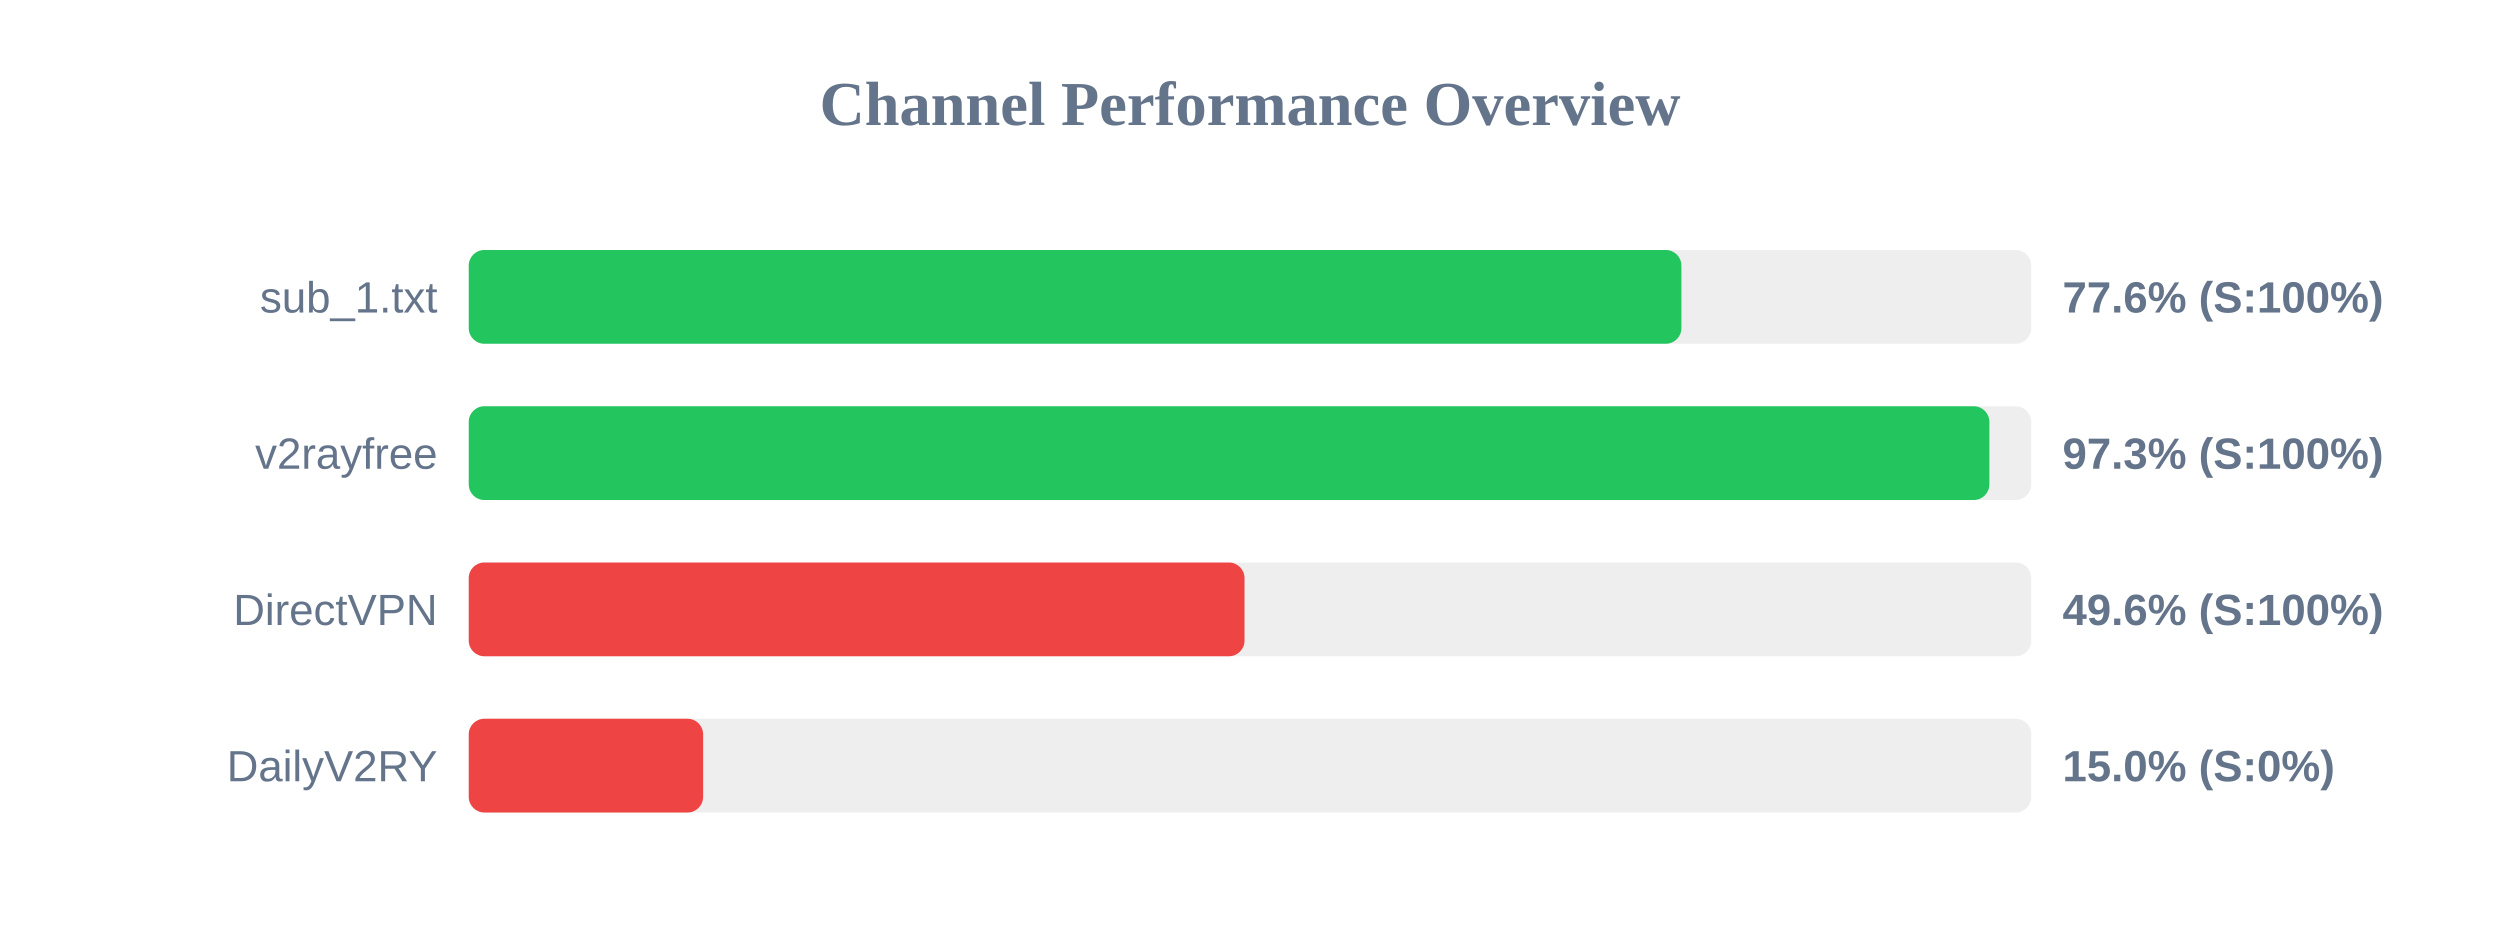
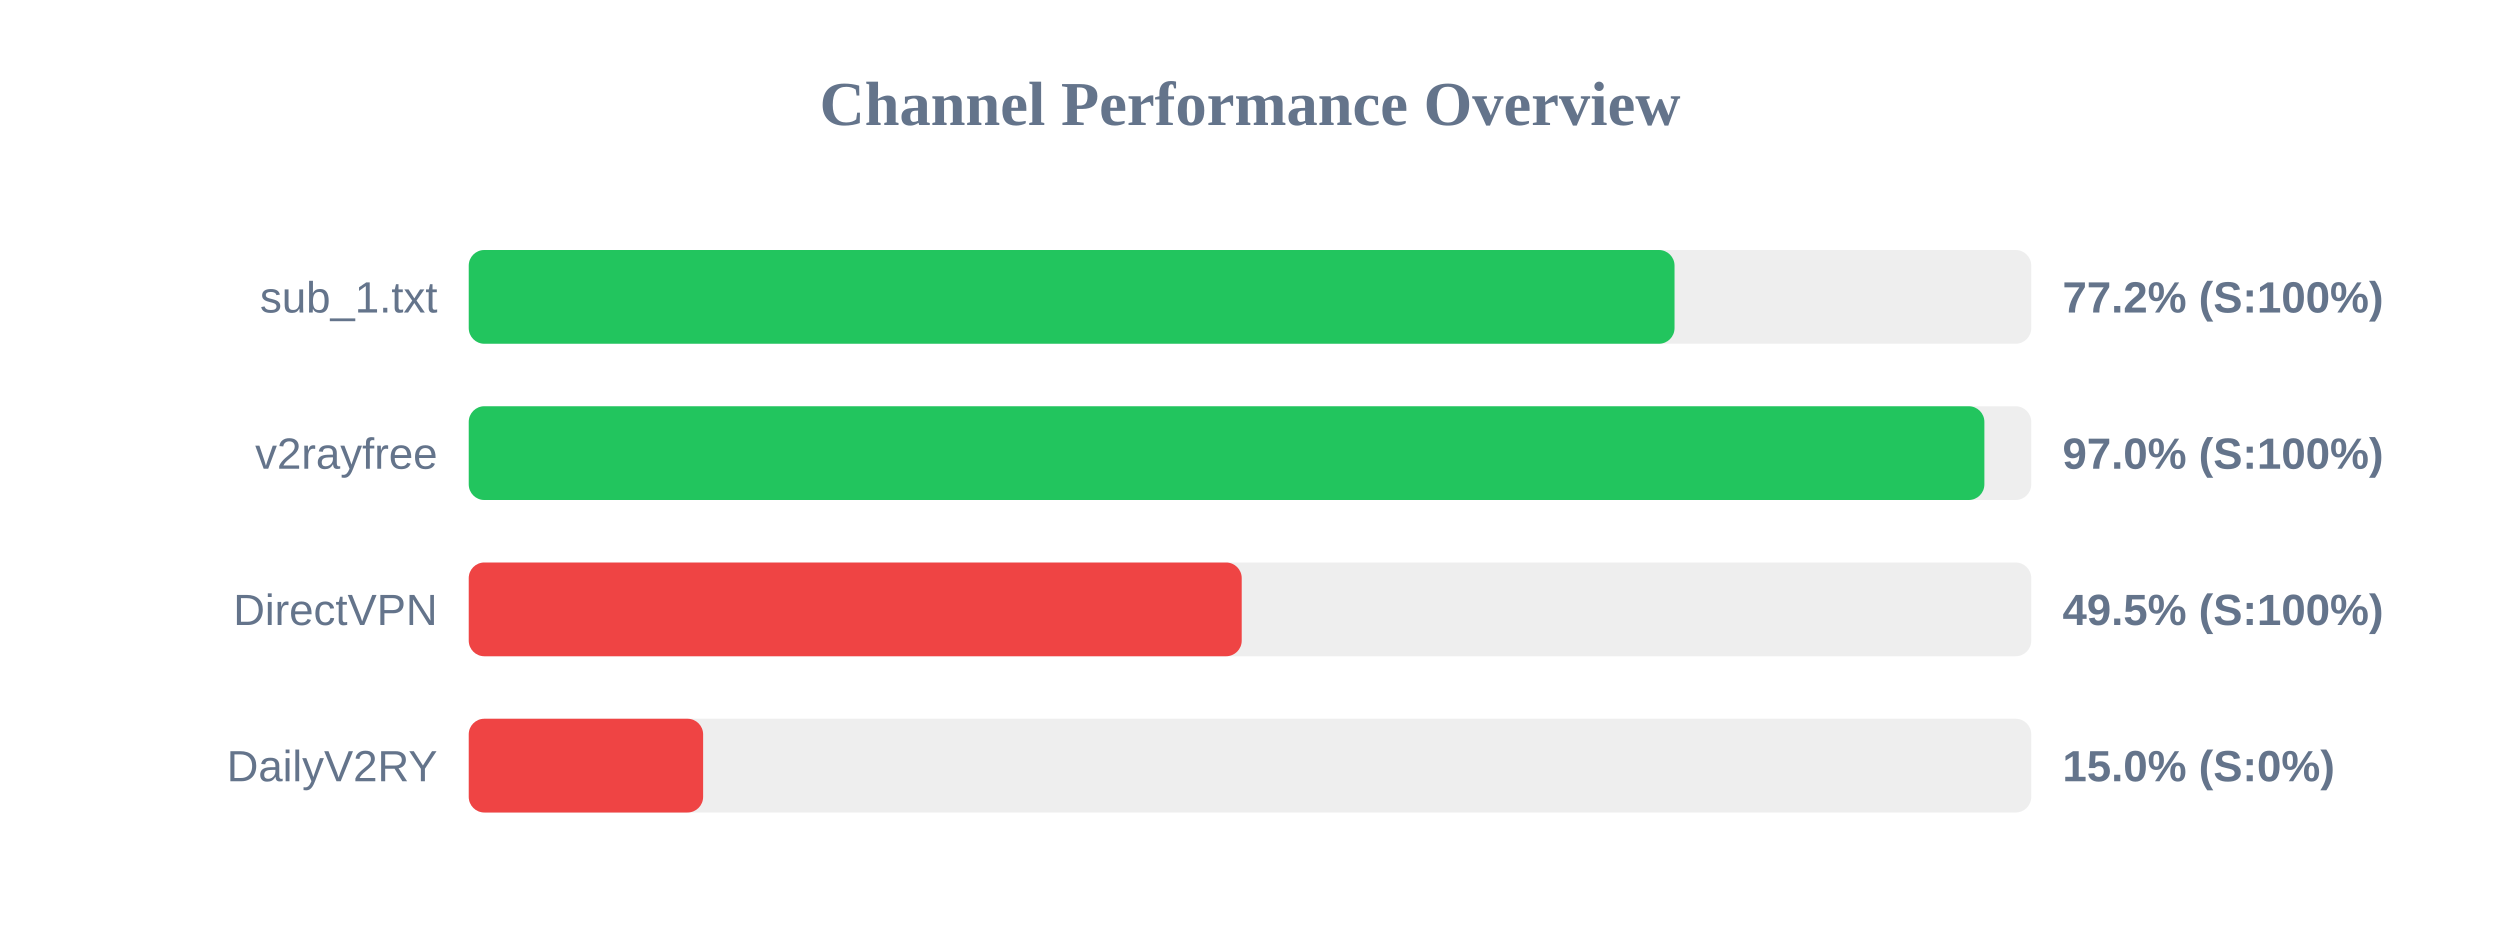
<svg xmlns="http://www.w3.org/2000/svg" width="800" height="300" version="1.1">
  <style>
        .row { font: 14px Arial; fill: #64748b; }
        .score { font: bold 14px Arial; fill: #64748b; }
    </style>
  <text x="400" y="40" text-anchor="middle" font-size="20px" font-weight="bold" fill="#64748b">Channel Performance Overview</text>
  <rect x="150" y="80" width="500" height="30" fill="#eee" rx="5" />
-   <rect x="150" y="80" width="388.05" height="30" fill="#22c55e" rx="5" />
+   <rect x="150" y="80" width="385.85" height="30" fill="#22c55e" rx="5" />
  <text x="140" y="100" text-anchor="end" class="row">sub_1.txt</text>
-   <text x="660" y="100" text-anchor="start" class="score">77.6% (S:100%)</text>
+   <text x="660" y="100" text-anchor="start" class="score">77.2% (S:100%)</text>
  <rect x="150" y="130" width="500" height="30" fill="#eee" rx="5" />
-   <rect x="150" y="130" width="486.6" height="30" fill="#22c55e" rx="5" />
+   <rect x="150" y="130" width="485.0" height="30" fill="#22c55e" rx="5" />
  <text x="140" y="150" text-anchor="end" class="row">v2rayfree</text>
-   <text x="660" y="150" text-anchor="start" class="score">97.3% (S:100%)</text>
+   <text x="660" y="150" text-anchor="start" class="score">97.0% (S:100%)</text>
  <rect x="150" y="180" width="500" height="30" fill="#eee" rx="5" />
-   <rect x="150" y="180" width="248.25" height="30" fill="#ef4444" rx="5" />
+   <rect x="150" y="180" width="247.35" height="30" fill="#ef4444" rx="5" />
  <text x="140" y="200" text-anchor="end" class="row">DirectVPN</text>
-   <text x="660" y="200" text-anchor="start" class="score">49.6% (S:100%)</text>
+   <text x="660" y="200" text-anchor="start" class="score">49.5% (S:100%)</text>
  <rect x="150" y="230" width="500" height="30" fill="#eee" rx="5" />
  <rect x="150" y="230" width="75.0" height="30" fill="#ef4444" rx="5" />
  <text x="140" y="250" text-anchor="end" class="row">DailyV2RY</text>
  <text x="660" y="250" text-anchor="start" class="score">15.0% (S:0%)</text>
</svg>
